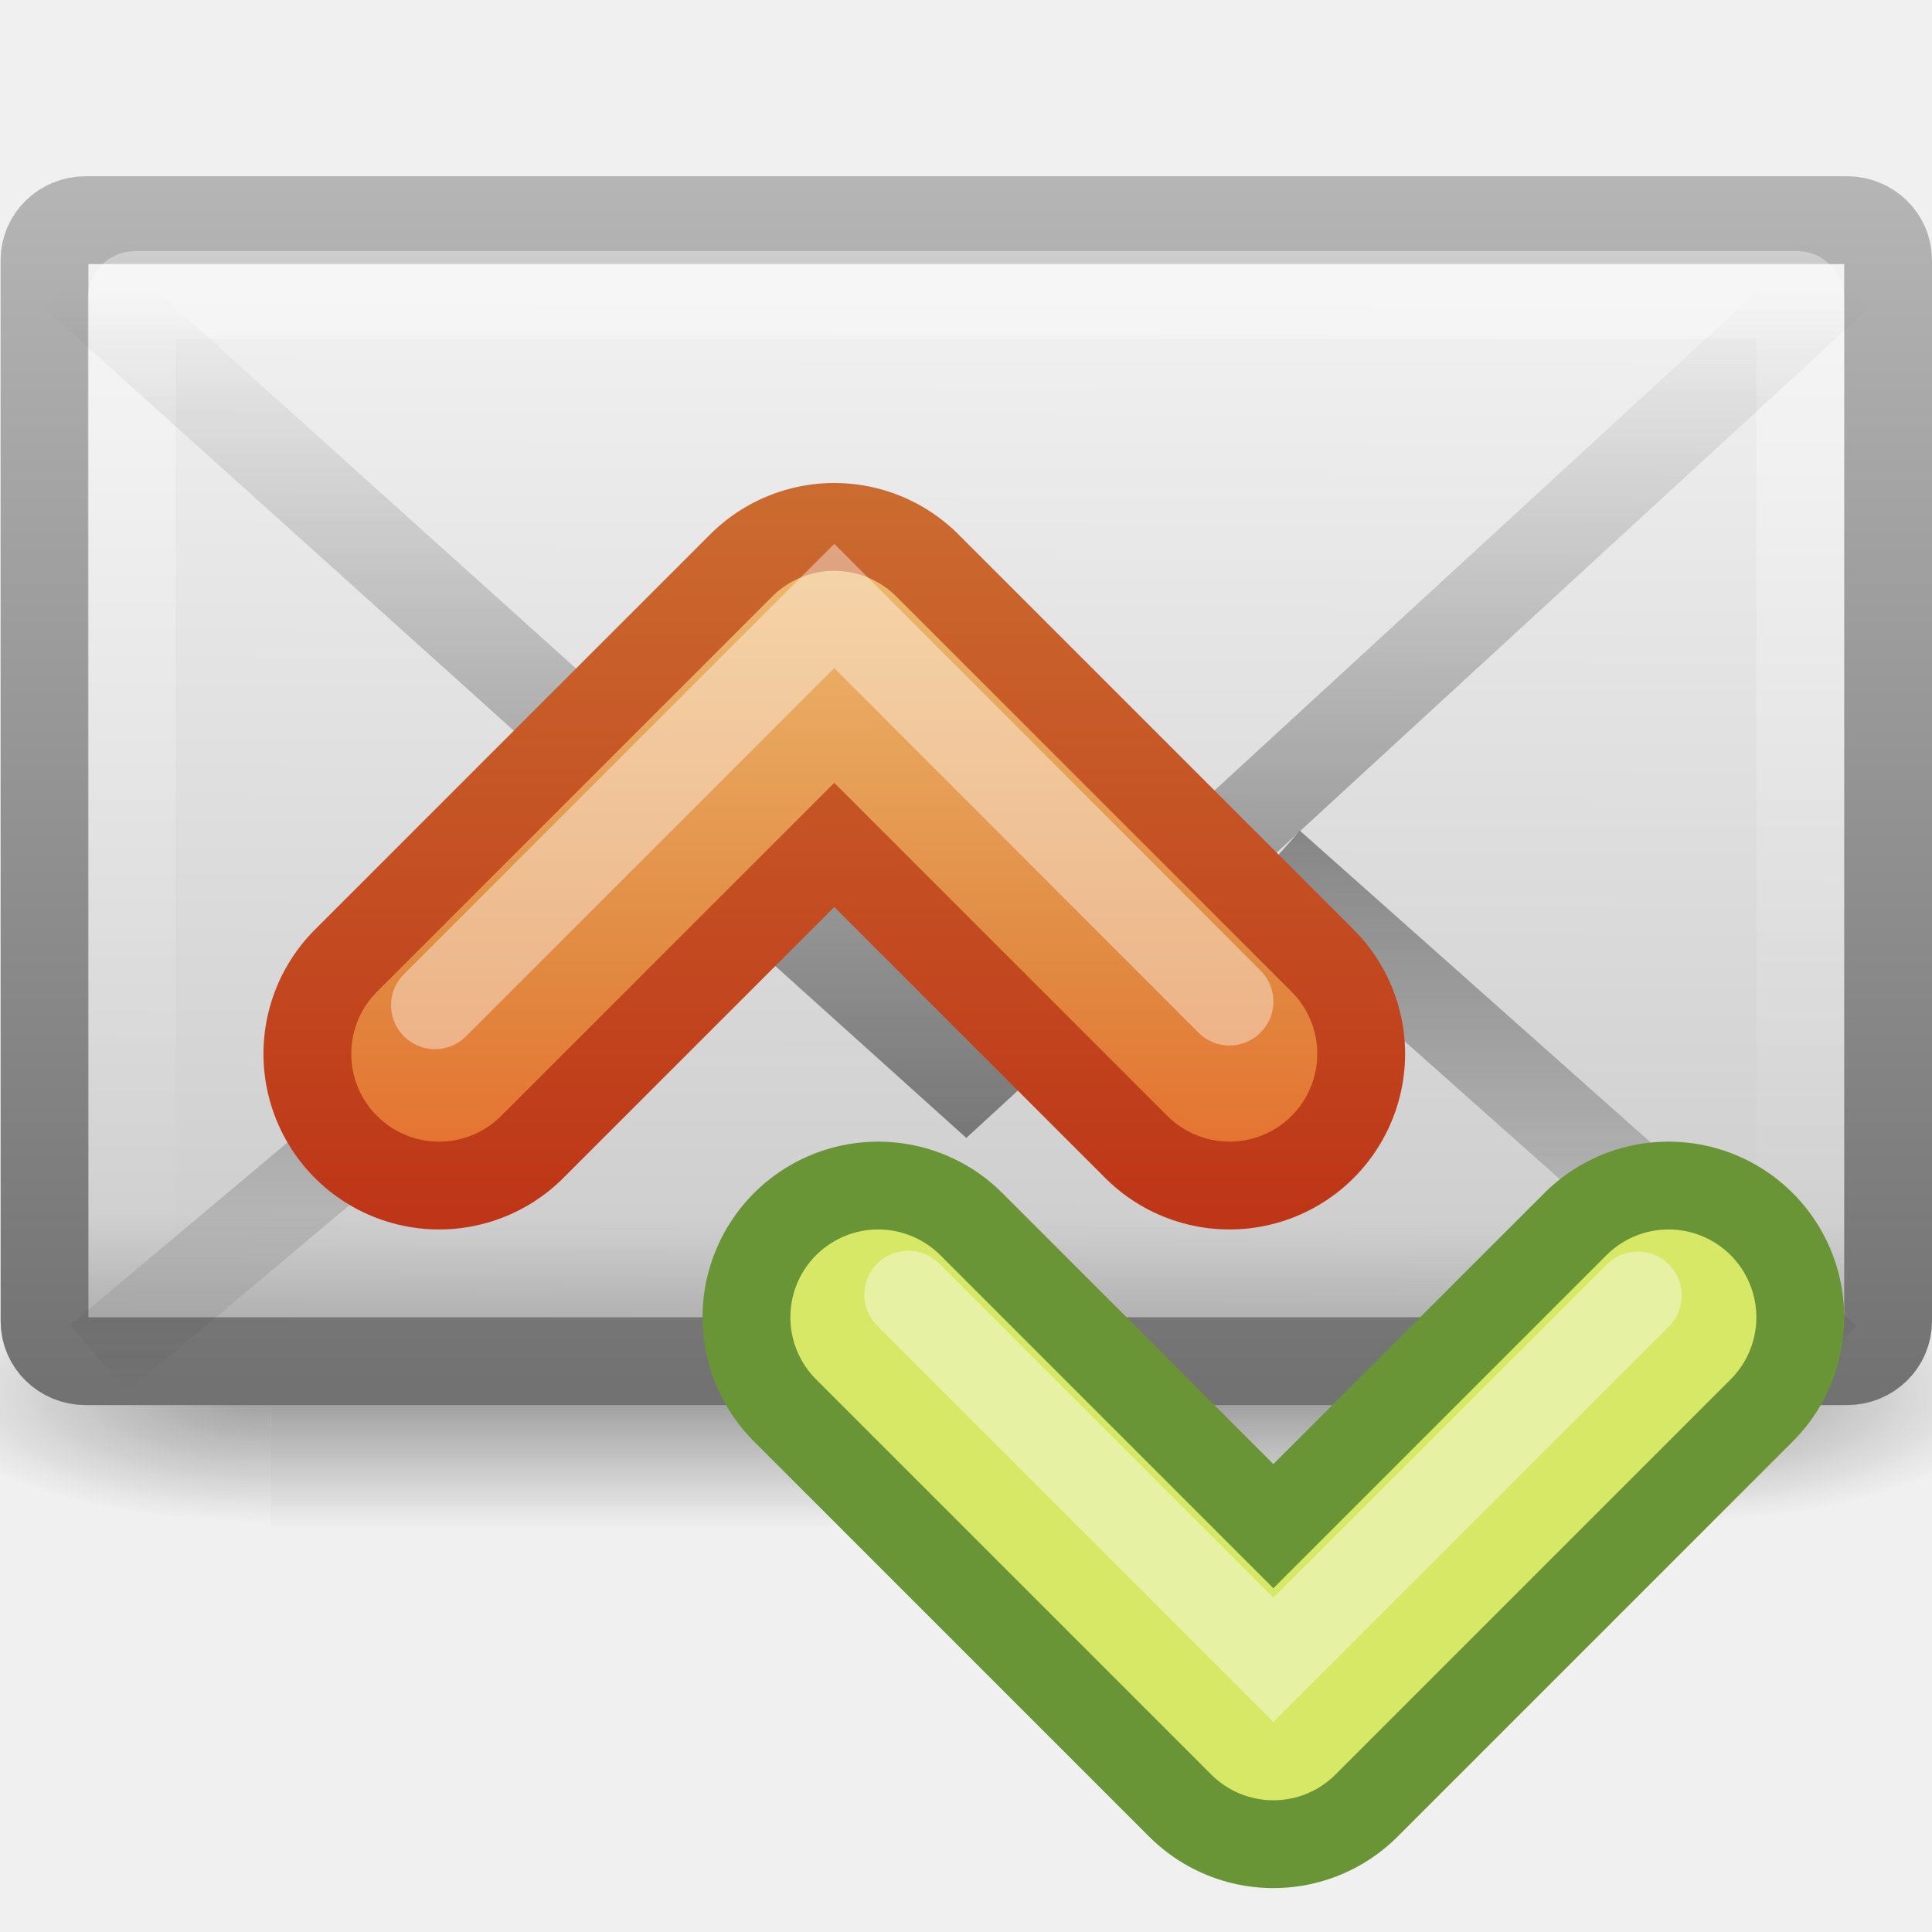
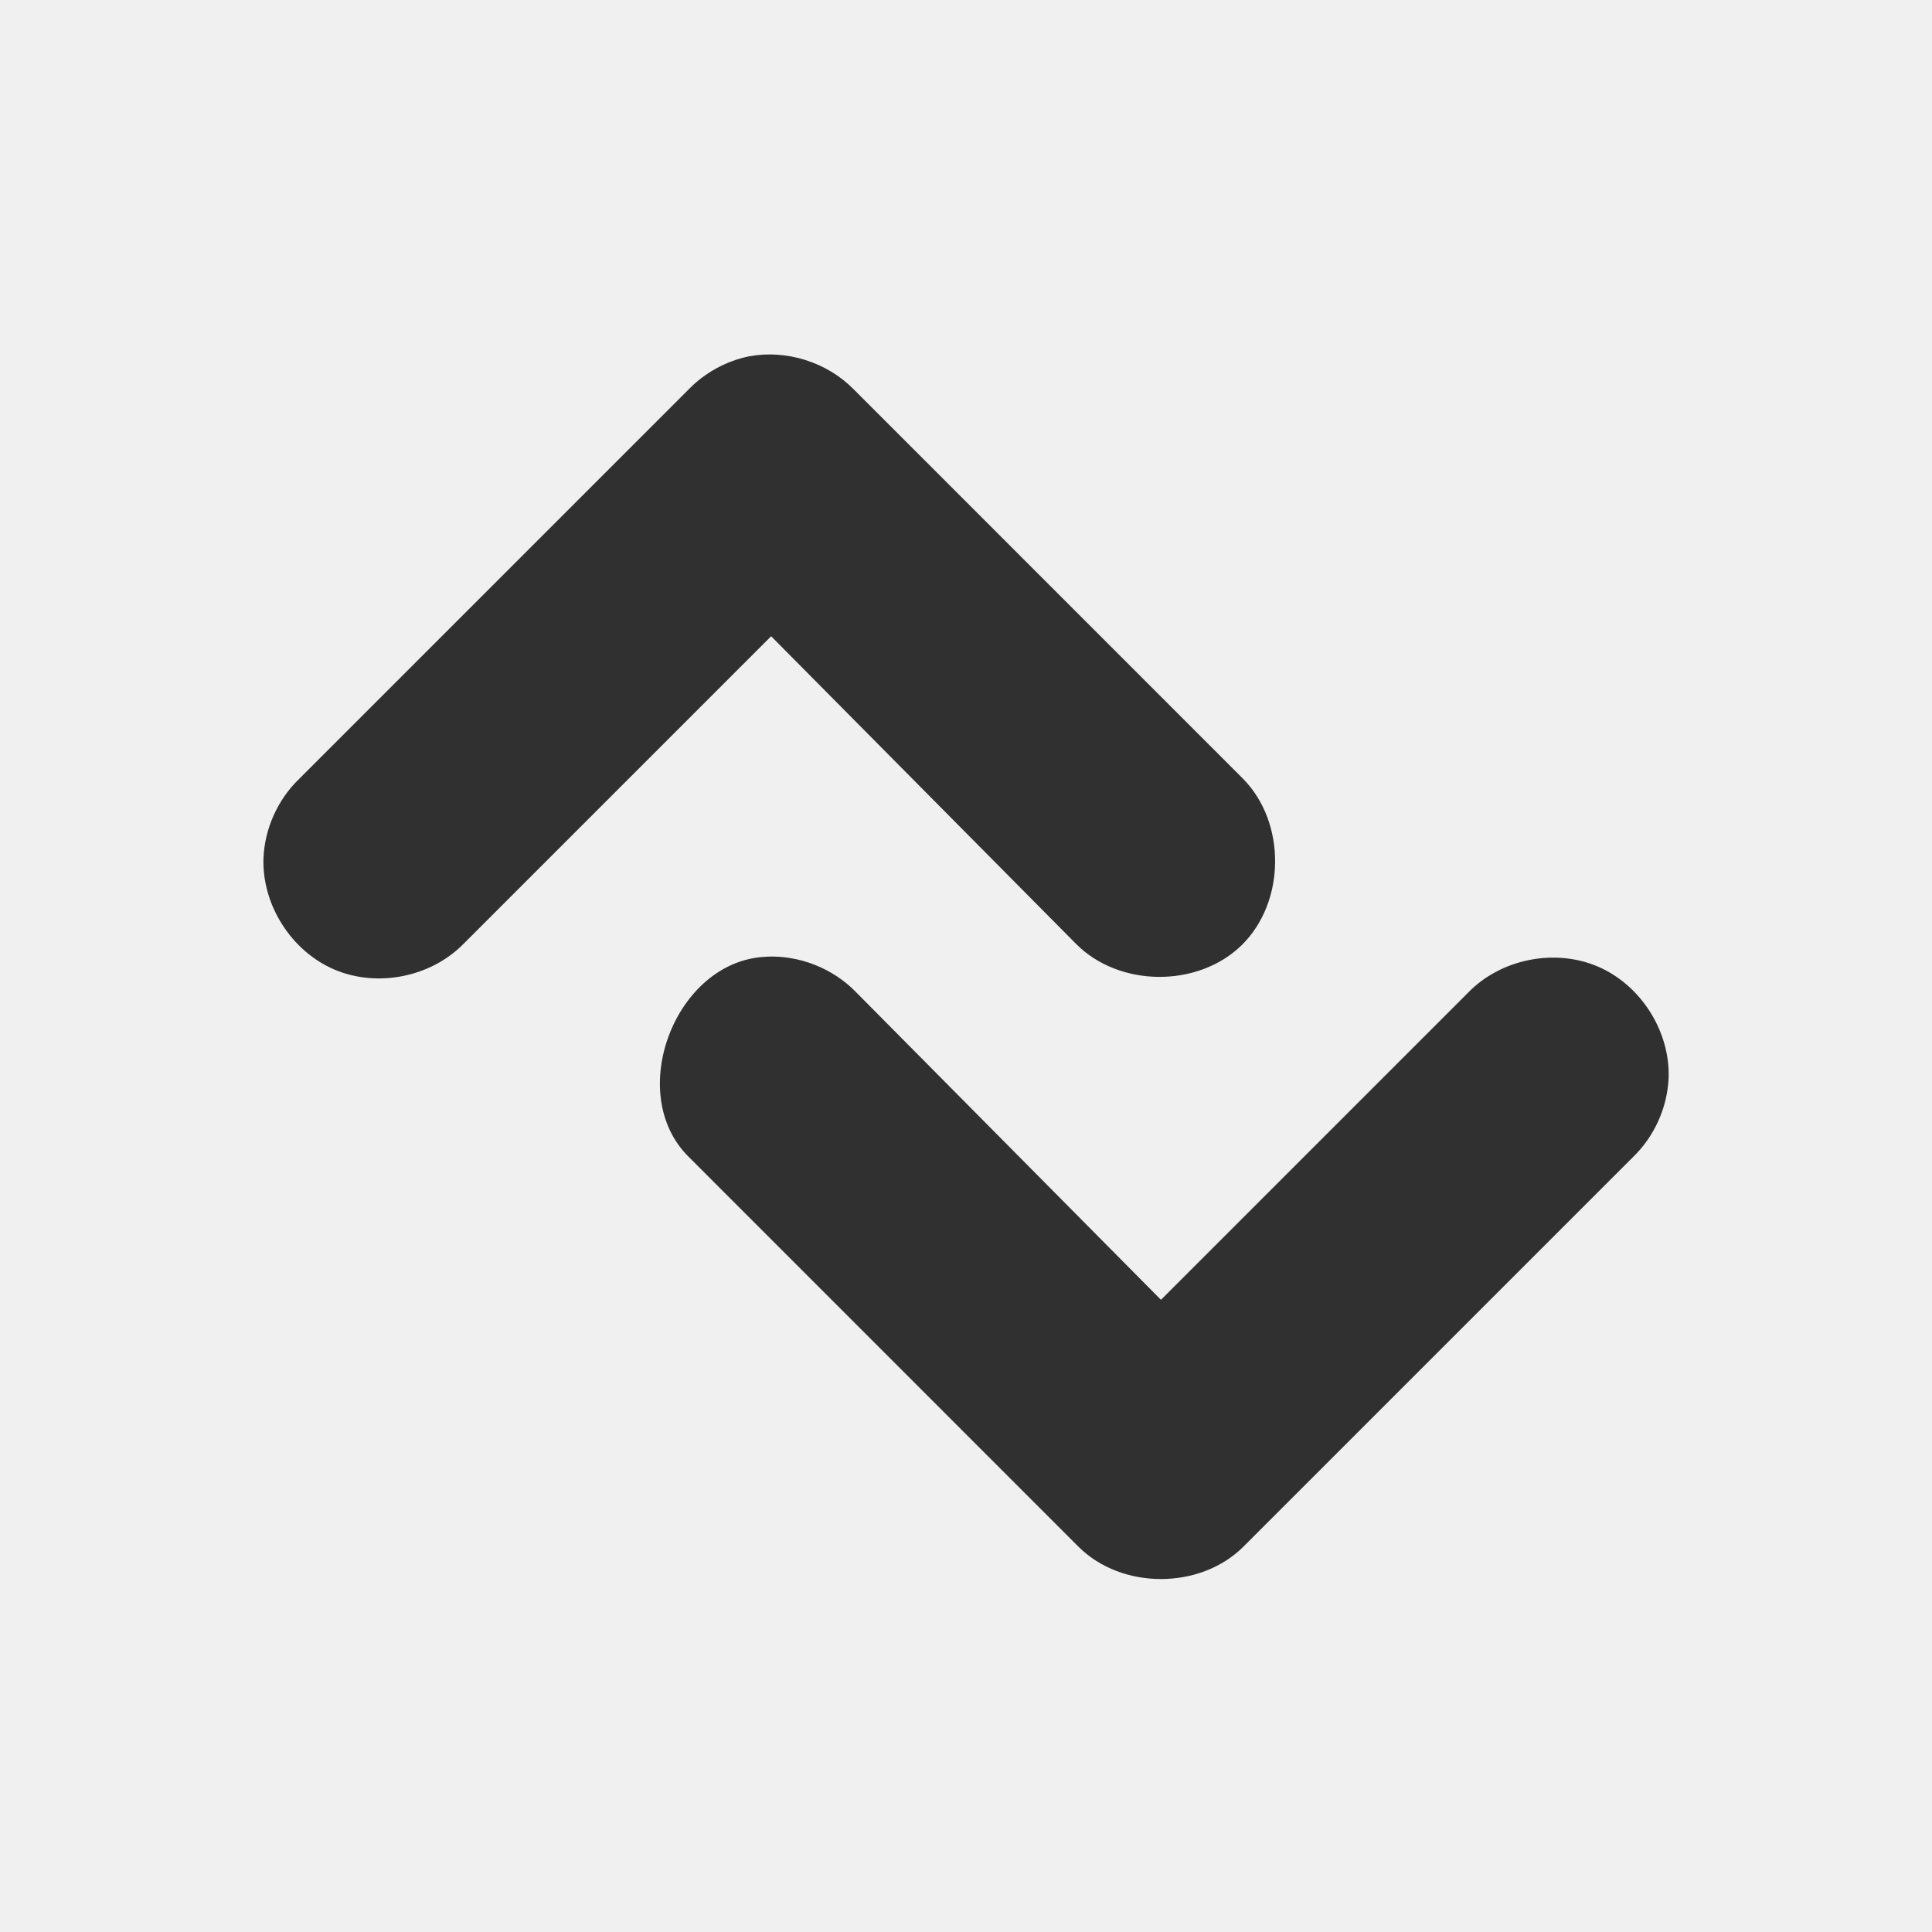
- <svg xmlns="http://www.w3.org/2000/svg" id="svg3441" height="22" width="22" version="1.0">
-   <defs id="defs3443">
-     <radialGradient id="radialGradient2724-226-535-494" gradientUnits="userSpaceOnUse" cy="486.65" cx="605.71" gradientTransform="matrix(-.065534 0 0 .024706 -21.829 10.577)" r="117.14">
-       <stop id="stop4080" style="stop-color:#1e1e1e" offset="0" />
-       <stop id="stop4082" style="stop-color:#1e1e1e;stop-opacity:0" offset="1" />
+ <svg xmlns="http://www.w3.org/2000/svg" xmlns:xlink="http://www.w3.org/1999/xlink" id="svg2511" height="22" width="22" version="1.1">
+   <defs id="defs2513">
+     <linearGradient id="linearGradient10247" y2="75.499" gradientUnits="userSpaceOnUse" x2="14.125" gradientTransform="translate(1,-42)" y1="79.813" x1="14.125">
+       <stop id="stop6936" style="stop-color:#babdb6" offset="0" />
+       <stop id="stop6938" style="stop-color:#babdb6;stop-opacity:0" offset="1" />
+     </linearGradient>
+     <radialGradient id="radialGradient10245" xlink:href="#linearGradient6945" gradientUnits="userSpaceOnUse" cy="61.48" cx="13.107" gradientTransform="matrix(2.6083,0,0,2.2188,-74.941,-118.62)" r="18.5" />
+     <linearGradient id="linearGradient10243" y2="15.75" gradientUnits="userSpaceOnUse" x2="12.875" y1="35.314" x1="12.875">
+       <stop id="stop7065" offset="0" />
+       <stop id="stop7067" style="stop-opacity:0" offset="1" />
+     </linearGradient>
+     <linearGradient id="linearGradient6945">
+       <stop id="stop6947" style="stop-color:#fff" offset="0" />
+       <stop id="stop6949" style="stop-color:#d3d7cf" offset="1" />
+     </linearGradient>
+     <radialGradient id="radialGradient10241" xlink:href="#linearGradient6945" gradientUnits="userSpaceOnUse" cy="15.928" cx="12.5" gradientTransform="matrix(2.0136,0,0,1.7461,-12.669,-9.186)" r="18.5" />
+     <radialGradient id="radialGradient10239" xlink:href="#linearGradient5060" gradientUnits="userSpaceOnUse" cy="486.65" cx="605.71" gradientTransform="matrix(-2.7744,0,0,1.9697,112.76,-872.89)" r="117.14" />
+     <linearGradient id="linearGradient5060">
+       <stop id="stop5062" offset="0" />
+       <stop id="stop5064" style="stop-opacity:0" offset="1" />
+     </linearGradient>
+     <radialGradient id="radialGradient10237" xlink:href="#linearGradient5060" gradientUnits="userSpaceOnUse" cy="486.65" cx="605.71" gradientTransform="matrix(2.7744,0,0,1.9697,-1891.6,-872.89)" r="117.14" />
+     <linearGradient id="linearGradient10235" y2="609.51" gradientUnits="userSpaceOnUse" x2="302.86" gradientTransform="matrix(2.7744,0,0,1.9697,-1892.2,-872.89)" y1="366.65" x1="302.86">
+       <stop id="stop5050" style="stop-opacity:0" offset="0" />
+       <stop id="stop5056" offset=".5" />
+       <stop id="stop5052" style="stop-opacity:0" offset="1" />
+     </linearGradient>
+     <radialGradient id="radialGradient3868" gradientUnits="userSpaceOnUse" cy="73.616" cx="6.703" gradientTransform="scale(1.9022,0.5257)" r="7.228">
+       <stop id="stop10693" offset="0" />
+       <stop id="stop10695" style="stop-opacity:0" offset="1" />
    </radialGradient>
-     <radialGradient id="radialGradient2722-303-187-273" gradientUnits="userSpaceOnUse" cy="486.65" cx="605.71" gradientTransform="matrix(.065534 0 0 .024706 -69.175 10.577)" r="117.14">
-       <stop id="stop4074" style="stop-color:#1e1e1e" offset="0" />
-       <stop id="stop4076" style="stop-color:#1e1e1e;stop-opacity:0" offset="1" />
-     </radialGradient>
-     <linearGradient id="linearGradient2720-766-26-906" y2="609.51" gradientUnits="userSpaceOnUse" x2="302.86" gradientTransform="matrix(.065534 0 0 .024706 -69.188 10.577)" y1="366.65" x1="302.86">
-       <stop id="stop4066" style="stop-color:#1e1e1e;stop-opacity:0" offset="0" />
-       <stop id="stop4068" style="stop-color:#1e1e1e" offset=".5" />
-       <stop id="stop4070" style="stop-color:#1e1e1e;stop-opacity:0" offset="1" />
+     <linearGradient id="linearGradient3307" y2="46.002" gradientUnits="userSpaceOnUse" x2="29.652" y1="23.952" x1="29.652">
+       <stop id="stop3303" style="stop-color:#b95858" offset="0" />
+       <stop id="stop3305" style="stop-color:#763434" offset="1" />
    </linearGradient>
-     <linearGradient id="linearGradient2665" y2="14.038" gradientUnits="userSpaceOnUse" x2="28.103" gradientTransform="matrix(.46667 0 0 .50064 0.8 -5.7786)" y1="45" x1="28.103">
-       <stop id="stop4108" style="stop-color:#727272" offset="0" />
-       <stop id="stop4110" style="stop-color:#bebebe" offset="1" />
+     <linearGradient id="linearGradient3299" y2="43.727" gradientUnits="userSpaceOnUse" x2="29.25" gradientTransform="matrix(0.66753,0,0,0.6681,17.059,16.057)" y1="11.454" x1="29.25">
+       <stop id="stop3682" style="stop-color:#e86666" offset="0" />
+       <stop id="stop3684" style="stop-color:#ab2a2a" offset="1" />
    </linearGradient>
-     <linearGradient id="linearGradient2663" y2="45.6" gradientUnits="userSpaceOnUse" x2="19.875" gradientTransform="matrix(.46667 0 0 .45455 0.8 -3.7273)" y1="8.163" x1="20.053">
-       <stop id="stop4498" style="stop-color:#fff" offset="0" />
-       <stop id="stop4502" style="stop-color:#cfcfcf" offset=".874" />
-       <stop id="stop4504" style="stop-color:#999" offset="1" />
-     </linearGradient>
-     <linearGradient id="linearGradient2660" y2="44.001" gradientUnits="userSpaceOnUse" x2="25.577" gradientTransform="matrix(.44186 0 0 .46429 1.3953 -4.6964)" y1="15" x1="25.577">
-       <stop id="stop4102" style="stop-color:#fff" offset="0" />
-       <stop id="stop4104" style="stop-color:#fff;stop-opacity:0" offset="1" />
-     </linearGradient>
-     <linearGradient id="linearGradient2657" y2="16.007" gradientUnits="userSpaceOnUse" x2="23.904" gradientTransform="matrix(.46574 0 0 .48509 .82234 -3.4684)" y1="35.75" x1="23.904">
-       <stop id="stop4120" style="stop-color:#1e1e1e" offset="0" />
-       <stop id="stop4122" style="stop-color:#1e1e1e;stop-opacity:0" offset="1" />
-     </linearGradient>
-     <linearGradient id="linearGradient2654" y2="45.531" gradientUnits="userSpaceOnUse" x2="23.929" gradientTransform="matrix(.46573 0 0 .4851 .82215 -5.1019)" y1="30.773" x1="23.929">
-       <stop id="stop4120-6" style="stop-color:#1e1e1e" offset="0" />
-       <stop id="stop4122-2" style="stop-color:#1e1e1e;stop-opacity:0" offset="1" />
-     </linearGradient>
-     <linearGradient id="linearGradient4884" y2="224.68" gradientUnits="userSpaceOnUse" x2="31.341" y1="235.03" x1="31.341">
-       <stop id="stop4024-2-8" style="stop-color:#555753" offset="0" />
-       <stop id="stop4026-8-3" style="stop-color:#babdb6" offset="1" />
-     </linearGradient>
-     <linearGradient id="linearGradient3655" y2="225" gradientUnits="userSpaceOnUse" x2="23.5" y1="225" x1="34.5">
-       <stop id="stop2605-6" style="stop-color:#bb2b12" offset="0" />
-       <stop id="stop2607-3" style="stop-color:#cd7233" offset="1" />
-     </linearGradient>
-     <linearGradient id="linearGradient3663" y2="229" gradientUnits="userSpaceOnUse" x2="35.5" y1="229" x1="24.5">
-       <stop id="stop2612-7" style="stop-color:#f0c178" offset="0" />
-       <stop id="stop2614-5" style="stop-color:#e18941" offset=".5" />
-       <stop id="stop2616-9" style="stop-color:#ec4f18" offset="1" />
-     </linearGradient>
-     <linearGradient id="linearGradient4083" y2="224.68" gradientUnits="userSpaceOnUse" x2="31.341" y1="235.03" x1="31.341">
-       <stop id="stop2605-6-3" style="stop-color:#bb2b12" offset="0" />
-       <stop id="stop2607-3-0" style="stop-color:#cd7233" offset="1" />
+     <linearGradient id="linearGradient3295" y2="37.814" gradientUnits="userSpaceOnUse" x2="-32.137" y1="7.458" x1="-32.096">
+       <stop id="stop3219" style="stop-color:#fff" offset="0" />
+       <stop id="stop3221" style="stop-color:#fff;stop-opacity:0" offset="1" />
    </linearGradient>
  </defs>
-   <g id="layer1" transform="translate(-.99998 -1)">
-     <g id="g3511" style="stroke-width:1.03" transform="matrix(.5004 0 0 .5 34.77 5.5821)">
-       <rect id="rect2512" style="opacity:.402;fill:url(#linearGradient2720-766-26-906)" height="6" width="31.644" y="19.636" x="-61.324" />
-       <path id="path2514" style="opacity:.402;fill:url(#radialGradient2722-303-187-273)" d="m-29.68 19.636v6c3.375 0.011 8.159-1.344 8.159-3s-3.766-2.999-8.159-2.999z" />
-       <path id="path2516" style="opacity:.402;fill:url(#radialGradient2724-226-535-494)" d="m-61.324 19.636v6c-3.375 0.011-8.159-1.344-8.159-3s3.766-2.999 8.159-2.999z" />
-     </g>
-     <rect id="rect2396" style="stroke-linejoin:round;fill-rule:evenodd;stroke:url(#linearGradient2665);stroke-linecap:square;fill:url(#linearGradient2663)" rx=".467" ry=".455" height="12.993" width="20.993" y="3.507" x="1.507" />
-     <rect id="rect3331" style="opacity:.4;stroke:url(#linearGradient2660);stroke-linecap:square;fill:none" rx=".036" ry=".035" height="11.141" width="19" y="4.359" x="2.5" />
-     <path id="path3493" style="opacity:.5;stroke:url(#linearGradient2657);fill:none" d="m1.849 4.146 10.151 9.136 9.937-9.136" />
-     <path id="path3341" style="opacity:.5;stroke-width:1;stroke:url(#linearGradient2654);fill:none" d="m8.622 11.013-6.5 5.456m13.348-5.636 6.341 5.636" />
-     <g id="layer1-5" transform="translate(8 9.5)">
-       <g id="g4946-4" style="enable-background:new" transform="matrix(0,-1,1,0,-219,37.5)">
-         <g id="g4873-2" style="stroke:url(#linearGradient4083)">
-           <path id="path2932-4-2" style="stroke-linejoin:round;stroke-width:4;stroke:#699536;stroke-linecap:round;enable-background:new;fill:none" d="m31 222-4.5 4.5 4.5 4.5" />
-         </g>
-         <path id="path2932-1" style="stroke-linejoin:round;stroke:#d7e866;stroke-linecap:round;stroke-width:2;fill:none" d="m31 222-4.5 4.5 4.5 4.5" />
-         <path id="path2932-0-9-9-7" style="opacity:.4;stroke:#fff;stroke-linecap:round;enable-background:new;fill:none" d="m31.248 230.65-4.148-4.15l4.158-4.158" />
-       </g>
-     </g>
-   </g>
-   <g id="layer1-8" transform="translate(2,2.5)">
-     <g id="g4946" style="enable-background:new" transform="matrix(0,1,1,0,-219,-21.5)">
-       <g id="g4873" style="stroke:url(#linearGradient4884)">
-         <path id="path2932-4" style="stroke-linejoin:round;stroke-width:4;stroke:url(#linearGradient3655);stroke-linecap:round;enable-background:new;fill:none" d="m31 222-4.5 4.5 4.5 4.5" />
-       </g>
-       <path id="path2932" style="stroke-linejoin:round;stroke:url(#linearGradient3663);stroke-linecap:round;stroke-width:2;fill:none" d="m31 222-4.5 4.5 4.5 4.5" />
-       <path id="path2932-0-9-9" style="opacity:.4;stroke:#fff;stroke-linecap:round;enable-background:new;fill:none" d="m30.405 231-4.505-4.5l4.547-4.547" />
-     </g>
-   </g>
+   <path style="font-size:medium;font-style:normal;font-variant:normal;font-weight:normal;font-stretch:normal;text-indent:0;text-align:start;text-decoration:none;line-height:normal;letter-spacing:normal;word-spacing:normal;text-transform:none;direction:ltr;block-progression:tb;writing-mode:lr-tb;text-anchor:start;baseline-shift:baseline;opacity:0.8;color:#000000;fill:#000000;fill-opacity:1;stroke:none;stroke-width:6;marker:none;visibility:visible;display:inline;overflow:visible;enable-background:accumulate;font-family:Sans;-inkscape-font-specification:Sans" d="m 8.532,4.057 c -0.26,0.053 -0.503,0.185 -0.688,0.375 l -4.438,4.438 c -0.244,0.235 -0.393,0.567 -0.406,0.906 -0.016,0.532 0.32,1.057 0.809,1.265 0.49,0.208 1.101,0.085 1.472,-0.296 l 3.5,-3.5 3.469,3.5 c 0.491,0.499 1.392,0.506 1.891,0.016 0.499,-0.491 0.506,-1.392 0.016,-1.891 l -4.437,-4.438 c -0.303,-0.308 -0.763,-0.453 -1.188,-0.375 z m 0.188,6.838 c -1.03,0.045 -1.611,1.559 -0.875,2.281 l 4.437,4.438 c 0.492,0.489 1.383,0.489 1.875,0 l 4.438,-4.438 c 0.244,-0.235 0.393,-0.567 0.406,-0.906 0.016,-0.532 -0.32,-1.057 -0.809,-1.265 -0.49,-0.208 -1.101,-0.085 -1.472,0.296 l -3.5,3.5 -3.469,-3.5 C 9.486,11.026 9.1,10.874 8.719,10.894 z" id="path27" />
</svg>
